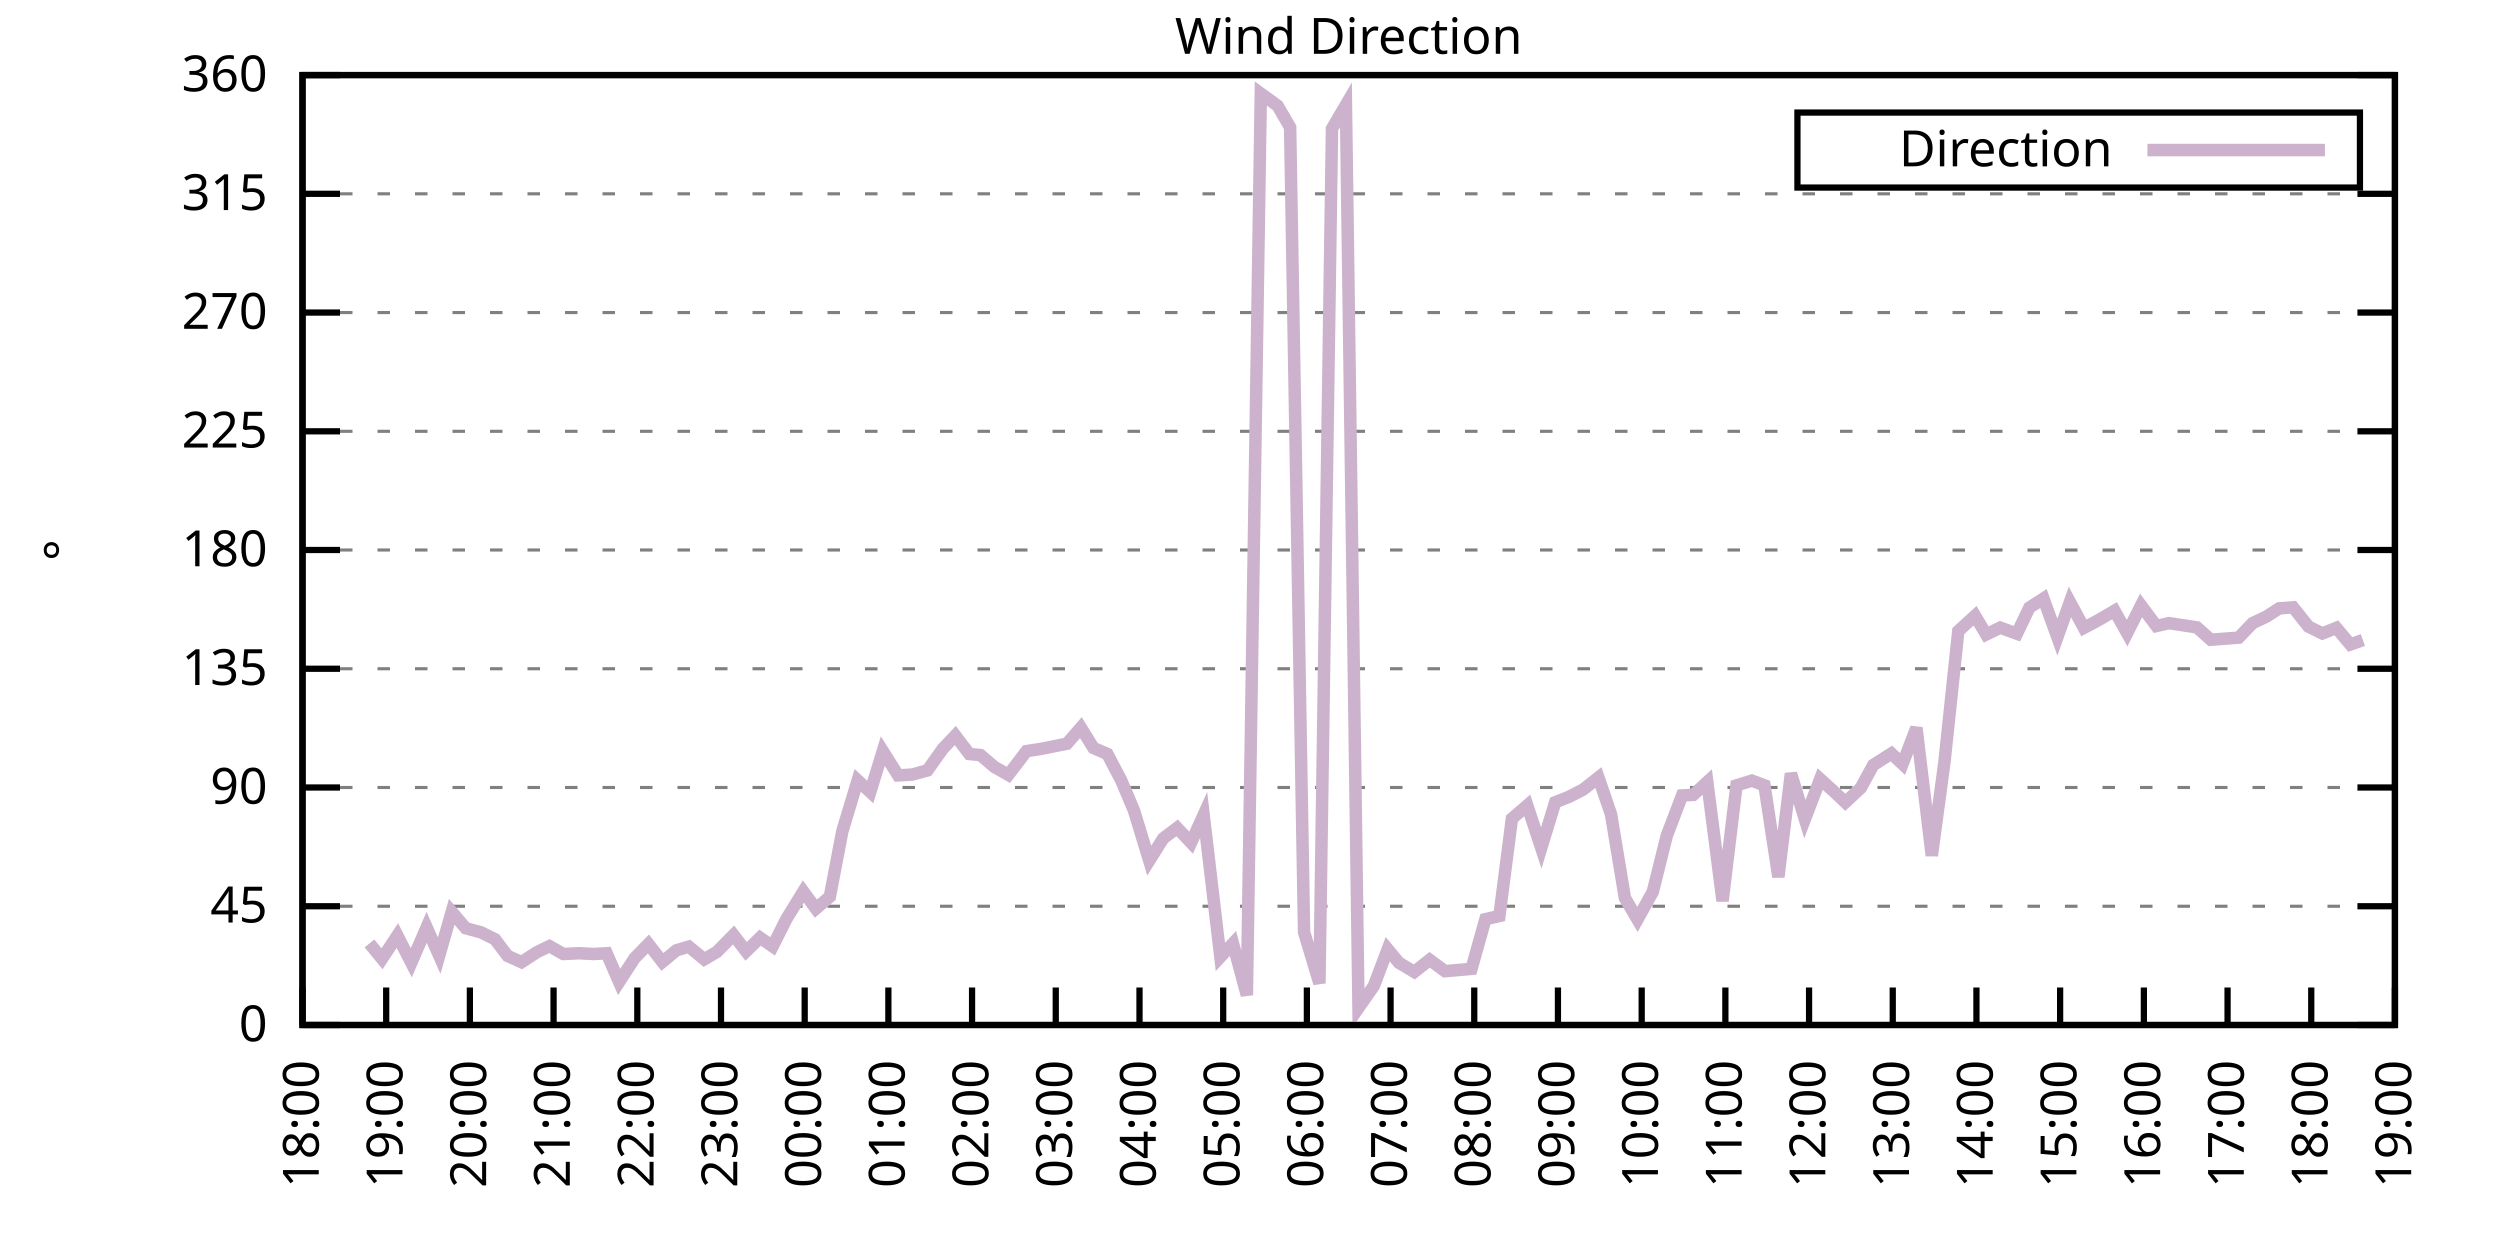
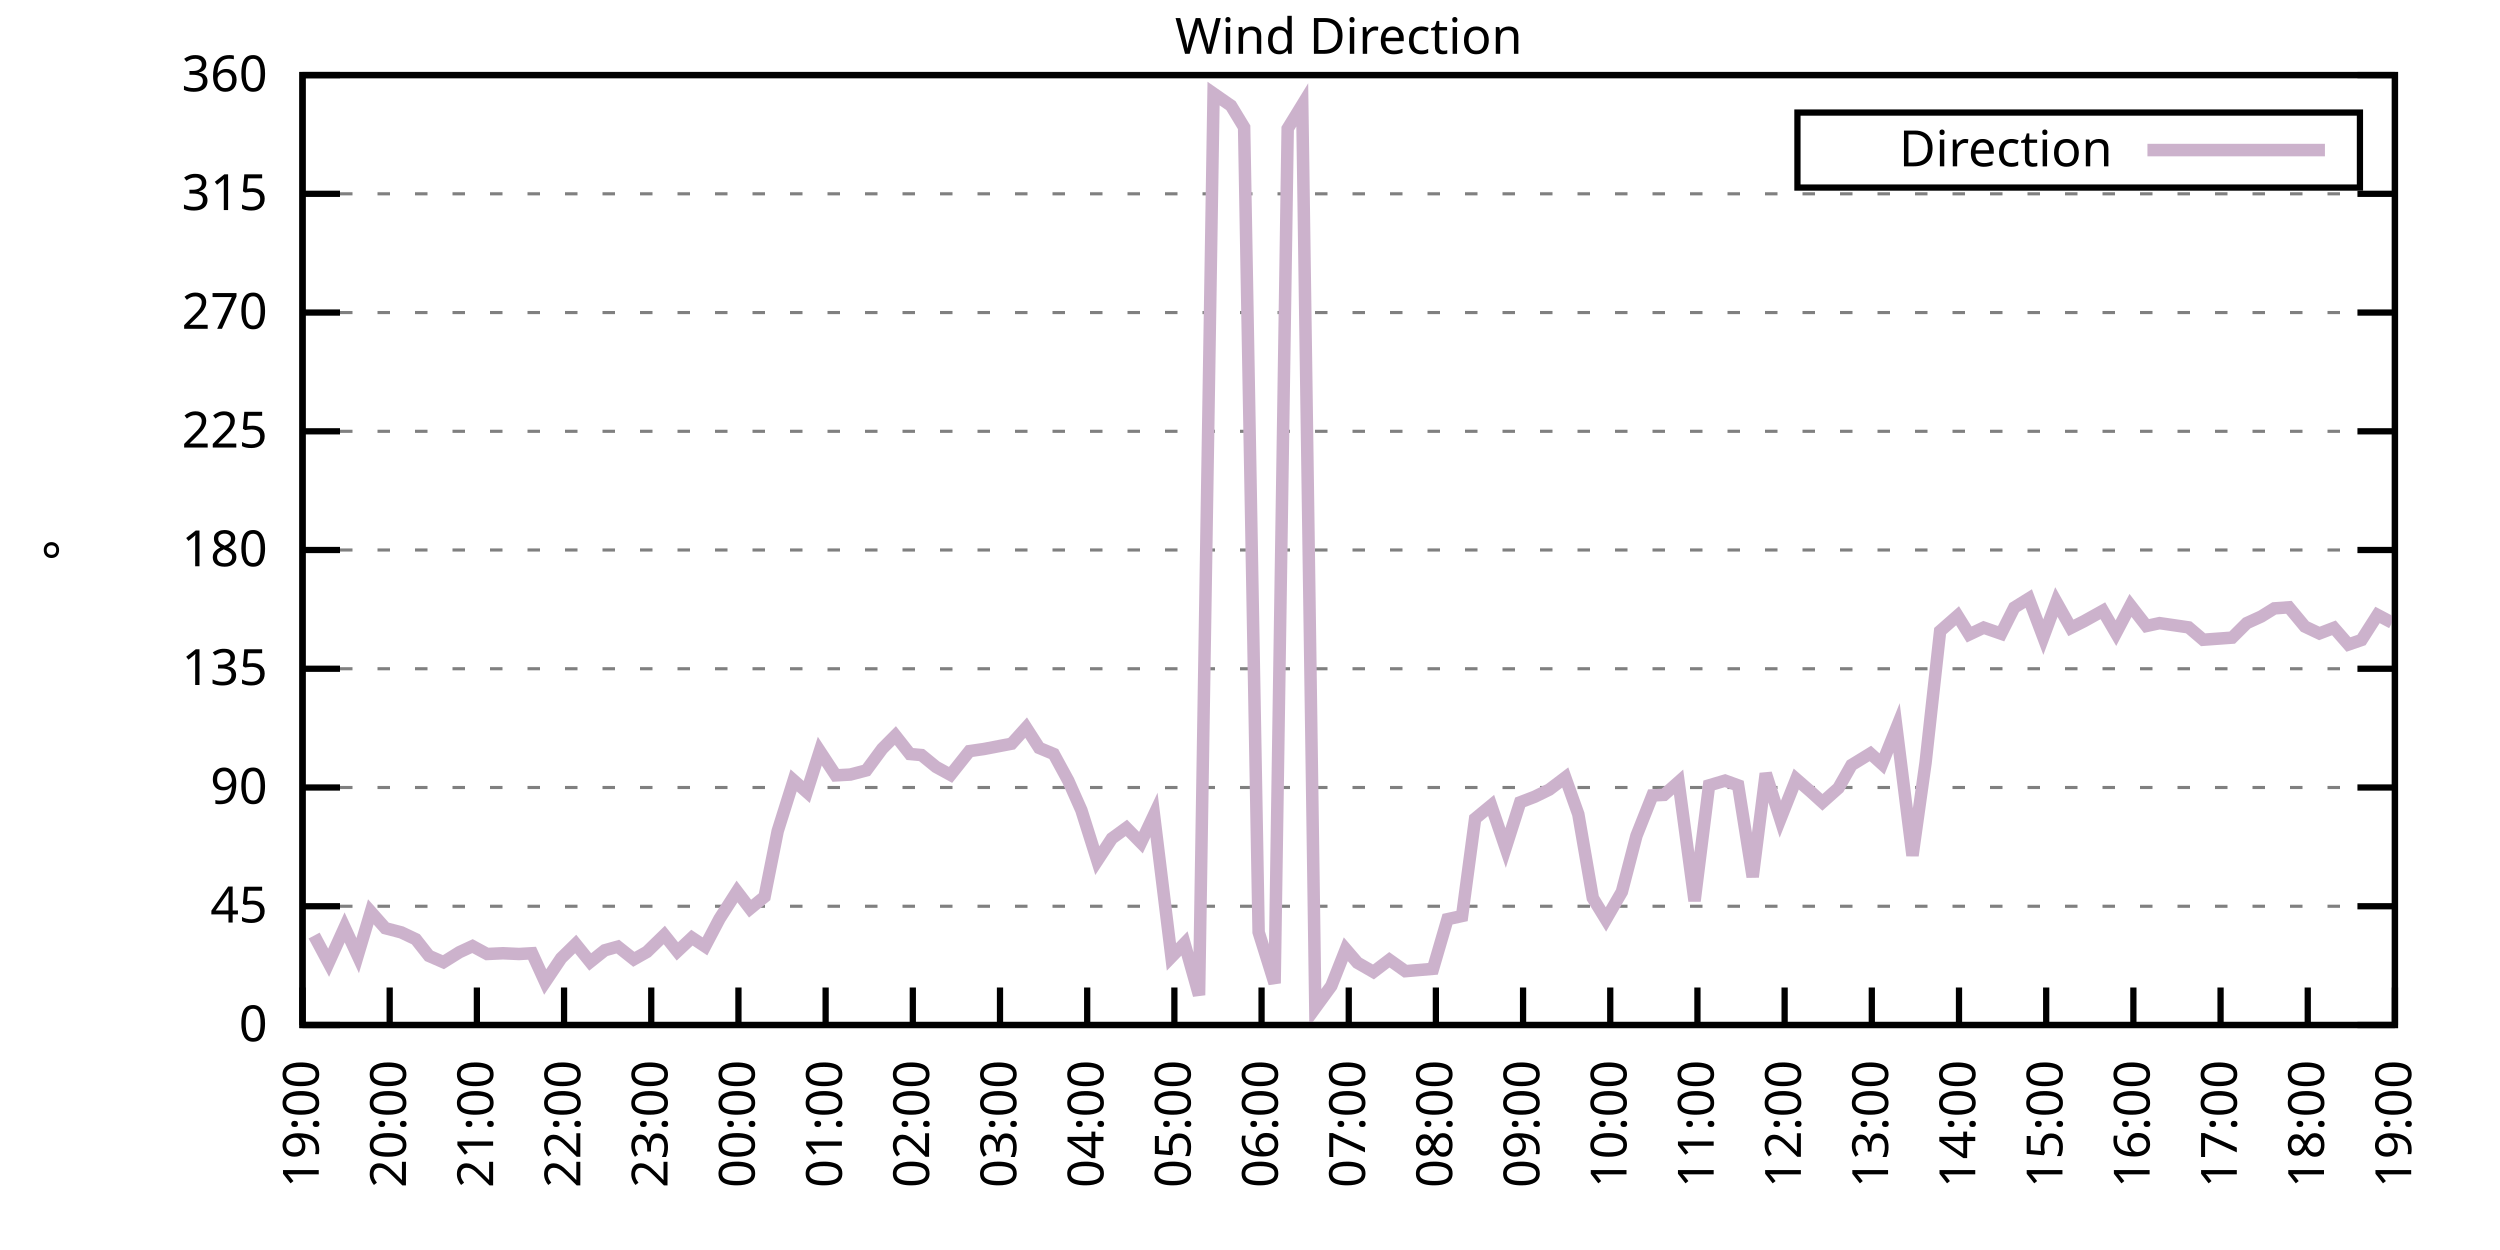
<svg xmlns="http://www.w3.org/2000/svg" xmlns:xlink="http://www.w3.org/1999/xlink" width="400" height="200" viewBox="0 0 400 200">
  <g id="gnuplot_canvas">
    <rect x="0" y="0" width="400" height="200" fill="none" />
    <defs>
      <circle id="gpDot" r="0.5" stroke-width="0.5" stroke="currentColor" />
      <path id="gpPt0" stroke-width="0.333" stroke="currentColor" d="M-1,0 h2 M0,-1 v2" />
      <path id="gpPt1" stroke-width="0.333" stroke="currentColor" d="M-1,-1 L1,1 M1,-1 L-1,1" />
      <path id="gpPt2" stroke-width="0.333" stroke="currentColor" d="M-1,0 L1,0 M0,-1 L0,1 M-1,-1 L1,1 M-1,1 L1,-1" />
      <rect id="gpPt3" stroke-width="0.333" stroke="currentColor" x="-1" y="-1" width="2" height="2" />
      <rect id="gpPt4" stroke-width="0.333" stroke="currentColor" fill="currentColor" x="-1" y="-1" width="2" height="2" />
      <circle id="gpPt5" stroke-width="0.333" stroke="currentColor" cx="0" cy="0" r="1" />
      <use xlink:href="#gpPt5" id="gpPt6" fill="currentColor" stroke="none" />
      <path id="gpPt7" stroke-width="0.333" stroke="currentColor" d="M0,-1.33 L-1.33,0.67 L1.33,0.67 z" />
      <use xlink:href="#gpPt7" id="gpPt8" fill="currentColor" stroke="none" />
      <use xlink:href="#gpPt7" id="gpPt9" stroke="currentColor" transform="rotate(180)" />
      <use xlink:href="#gpPt9" id="gpPt10" fill="currentColor" stroke="none" />
      <use xlink:href="#gpPt3" id="gpPt11" stroke="currentColor" transform="rotate(45)" />
      <use xlink:href="#gpPt11" id="gpPt12" fill="currentColor" stroke="none" />
      <path id="gpPt13" stroke-width="0.333" stroke="currentColor" d="M0,1.330 L1.265,0.411 L0.782,-1.067 L-0.782,-1.076 L-1.265,0.411 z" />
      <use xlink:href="#gpPt13" id="gpPt14" fill="currentColor" stroke="none" />
      <filter id="textbox" filterUnits="objectBoundingBox" x="0" y="0" height="1" width="1">
        <feFlood flood-color="white" flood-opacity="1" result="bgnd" />
        <feComposite in="SourceGraphic" in2="bgnd" operator="atop" />
      </filter>
      <filter id="greybox" filterUnits="objectBoundingBox" x="0" y="0" height="1" width="1">
        <feFlood flood-color="lightgrey" flood-opacity="1" result="grey" />
        <feComposite in="SourceGraphic" in2="grey" operator="atop" />
      </filter>
    </defs>
    <g fill="none" color="white" stroke="currentColor" stroke-width="1.00" stroke-linecap="butt" stroke-linejoin="miter">
</g>
    <g fill="none" color="black" stroke="currentColor" stroke-width="1.00" stroke-linecap="butt" stroke-linejoin="miter">
      <g stroke="none" shape-rendering="crispEdges">
        <polygon fill="rgb(255, 255, 255)" points="48.40,164.00 383.18,164.00 383.18,12.02 48.40,12.02 " />
      </g>
    </g>
    <g fill="none" color="black" stroke="currentColor" stroke-width="1.00" stroke-linecap="butt" stroke-linejoin="miter">
</g>
    <g fill="none" color="black" stroke="black" stroke-width="0.50" stroke-linecap="butt" stroke-linejoin="miter">
</g>
    <g fill="none" color="gray" stroke="currentColor" stroke-width="0.50" stroke-linecap="butt" stroke-linejoin="miter">
      <path stroke="gray" stroke-dasharray="2,4" class="gridline" d="M48.40,164.00 L383.19,164.00  " />
    </g>
    <g fill="none" color="gray" stroke="gray" stroke-width="1.00" stroke-linecap="butt" stroke-linejoin="miter">
</g>
    <g fill="none" color="black" stroke="currentColor" stroke-width="1.00" stroke-linecap="butt" stroke-linejoin="miter">
      <path stroke="black" d="M48.40,164.00 L54.40,164.00 M383.19,164.00 L377.19,164.00  " />
      <g transform="translate(42.80,166.60)" stroke="none" fill="black" font-family="Sans" font-size="8.00" text-anchor="end">
        <text>
          <tspan font-family="Sans"> 0</tspan>
        </text>
      </g>
    </g>
    <g fill="none" color="black" stroke="currentColor" stroke-width="1.00" stroke-linecap="butt" stroke-linejoin="miter">
</g>
    <g fill="none" color="black" stroke="black" stroke-width="0.50" stroke-linecap="butt" stroke-linejoin="miter">
</g>
    <g fill="none" color="gray" stroke="currentColor" stroke-width="0.50" stroke-linecap="butt" stroke-linejoin="miter">
      <path stroke="gray" stroke-dasharray="2,4" class="gridline" d="M48.40,145.00 L383.19,145.00  " />
    </g>
    <g fill="none" color="gray" stroke="gray" stroke-width="1.00" stroke-linecap="butt" stroke-linejoin="miter">
</g>
    <g fill="none" color="black" stroke="currentColor" stroke-width="1.00" stroke-linecap="butt" stroke-linejoin="miter">
      <path stroke="black" d="M48.40,145.00 L54.40,145.00 M383.19,145.00 L377.19,145.00  " />
      <g transform="translate(42.80,147.60)" stroke="none" fill="black" font-family="Sans" font-size="8.00" text-anchor="end">
        <text>
          <tspan font-family="Sans"> 45</tspan>
        </text>
      </g>
    </g>
    <g fill="none" color="black" stroke="currentColor" stroke-width="1.00" stroke-linecap="butt" stroke-linejoin="miter">
</g>
    <g fill="none" color="black" stroke="black" stroke-width="0.50" stroke-linecap="butt" stroke-linejoin="miter">
</g>
    <g fill="none" color="gray" stroke="currentColor" stroke-width="0.50" stroke-linecap="butt" stroke-linejoin="miter">
      <path stroke="gray" stroke-dasharray="2,4" class="gridline" d="M48.40,126.00 L383.19,126.00  " />
    </g>
    <g fill="none" color="gray" stroke="gray" stroke-width="1.00" stroke-linecap="butt" stroke-linejoin="miter">
</g>
    <g fill="none" color="black" stroke="currentColor" stroke-width="1.00" stroke-linecap="butt" stroke-linejoin="miter">
      <path stroke="black" d="M48.40,126.00 L54.40,126.00 M383.19,126.00 L377.19,126.00  " />
      <g transform="translate(42.80,128.60)" stroke="none" fill="black" font-family="Sans" font-size="8.00" text-anchor="end">
        <text>
          <tspan font-family="Sans"> 90</tspan>
        </text>
      </g>
    </g>
    <g fill="none" color="black" stroke="currentColor" stroke-width="1.00" stroke-linecap="butt" stroke-linejoin="miter">
</g>
    <g fill="none" color="black" stroke="black" stroke-width="0.50" stroke-linecap="butt" stroke-linejoin="miter">
</g>
    <g fill="none" color="gray" stroke="currentColor" stroke-width="0.50" stroke-linecap="butt" stroke-linejoin="miter">
      <path stroke="gray" stroke-dasharray="2,4" class="gridline" d="M48.40,107.00 L383.19,107.00  " />
    </g>
    <g fill="none" color="gray" stroke="gray" stroke-width="1.00" stroke-linecap="butt" stroke-linejoin="miter">
</g>
    <g fill="none" color="black" stroke="currentColor" stroke-width="1.00" stroke-linecap="butt" stroke-linejoin="miter">
      <path stroke="black" d="M48.40,107.00 L54.40,107.00 M383.19,107.00 L377.19,107.00  " />
      <g transform="translate(42.80,109.60)" stroke="none" fill="black" font-family="Sans" font-size="8.00" text-anchor="end">
        <text>
          <tspan font-family="Sans"> 135</tspan>
        </text>
      </g>
    </g>
    <g fill="none" color="black" stroke="currentColor" stroke-width="1.00" stroke-linecap="butt" stroke-linejoin="miter">
</g>
    <g fill="none" color="black" stroke="black" stroke-width="0.50" stroke-linecap="butt" stroke-linejoin="miter">
</g>
    <g fill="none" color="gray" stroke="currentColor" stroke-width="0.50" stroke-linecap="butt" stroke-linejoin="miter">
      <path stroke="gray" stroke-dasharray="2,4" class="gridline" d="M48.40,88.00 L383.19,88.00  " />
    </g>
    <g fill="none" color="gray" stroke="gray" stroke-width="1.00" stroke-linecap="butt" stroke-linejoin="miter">
</g>
    <g fill="none" color="black" stroke="currentColor" stroke-width="1.00" stroke-linecap="butt" stroke-linejoin="miter">
      <path stroke="black" d="M48.40,88.00 L54.40,88.00 M383.19,88.00 L377.19,88.00  " />
      <g transform="translate(42.80,90.60)" stroke="none" fill="black" font-family="Sans" font-size="8.00" text-anchor="end">
        <text>
          <tspan font-family="Sans"> 180</tspan>
        </text>
      </g>
    </g>
    <g fill="none" color="black" stroke="currentColor" stroke-width="1.00" stroke-linecap="butt" stroke-linejoin="miter">
</g>
    <g fill="none" color="black" stroke="black" stroke-width="0.50" stroke-linecap="butt" stroke-linejoin="miter">
</g>
    <g fill="none" color="gray" stroke="currentColor" stroke-width="0.50" stroke-linecap="butt" stroke-linejoin="miter">
      <path stroke="gray" stroke-dasharray="2,4" class="gridline" d="M48.40,69.01 L383.19,69.01  " />
    </g>
    <g fill="none" color="gray" stroke="gray" stroke-width="1.00" stroke-linecap="butt" stroke-linejoin="miter">
</g>
    <g fill="none" color="black" stroke="currentColor" stroke-width="1.00" stroke-linecap="butt" stroke-linejoin="miter">
      <path stroke="black" d="M48.40,69.01 L54.40,69.01 M383.19,69.01 L377.19,69.01  " />
      <g transform="translate(42.80,71.61)" stroke="none" fill="black" font-family="Sans" font-size="8.00" text-anchor="end">
        <text>
          <tspan font-family="Sans"> 225</tspan>
        </text>
      </g>
    </g>
    <g fill="none" color="black" stroke="currentColor" stroke-width="1.00" stroke-linecap="butt" stroke-linejoin="miter">
</g>
    <g fill="none" color="black" stroke="black" stroke-width="0.50" stroke-linecap="butt" stroke-linejoin="miter">
</g>
    <g fill="none" color="gray" stroke="currentColor" stroke-width="0.50" stroke-linecap="butt" stroke-linejoin="miter">
      <path stroke="gray" stroke-dasharray="2,4" class="gridline" d="M48.40,50.01 L383.19,50.01  " />
    </g>
    <g fill="none" color="gray" stroke="gray" stroke-width="1.00" stroke-linecap="butt" stroke-linejoin="miter">
</g>
    <g fill="none" color="black" stroke="currentColor" stroke-width="1.00" stroke-linecap="butt" stroke-linejoin="miter">
      <path stroke="black" d="M48.40,50.01 L54.40,50.01 M383.19,50.01 L377.19,50.01  " />
      <g transform="translate(42.80,52.61)" stroke="none" fill="black" font-family="Sans" font-size="8.00" text-anchor="end">
        <text>
          <tspan font-family="Sans"> 270</tspan>
        </text>
      </g>
    </g>
    <g fill="none" color="black" stroke="currentColor" stroke-width="1.00" stroke-linecap="butt" stroke-linejoin="miter">
</g>
    <g fill="none" color="black" stroke="black" stroke-width="0.50" stroke-linecap="butt" stroke-linejoin="miter">
</g>
    <g fill="none" color="gray" stroke="currentColor" stroke-width="0.50" stroke-linecap="butt" stroke-linejoin="miter">
      <path stroke="gray" stroke-dasharray="2,4" class="gridline" d="M48.40,31.01 L383.19,31.01  " />
    </g>
    <g fill="none" color="gray" stroke="gray" stroke-width="1.00" stroke-linecap="butt" stroke-linejoin="miter">
</g>
    <g fill="none" color="black" stroke="currentColor" stroke-width="1.00" stroke-linecap="butt" stroke-linejoin="miter">
      <path stroke="black" d="M48.40,31.01 L54.40,31.01 M383.19,31.01 L377.19,31.01  " />
      <g transform="translate(42.80,33.61)" stroke="none" fill="black" font-family="Sans" font-size="8.00" text-anchor="end">
        <text>
          <tspan font-family="Sans"> 315</tspan>
        </text>
      </g>
    </g>
    <g fill="none" color="black" stroke="currentColor" stroke-width="1.00" stroke-linecap="butt" stroke-linejoin="miter">
</g>
    <g fill="none" color="black" stroke="black" stroke-width="0.50" stroke-linecap="butt" stroke-linejoin="miter">
</g>
    <g fill="none" color="gray" stroke="currentColor" stroke-width="0.50" stroke-linecap="butt" stroke-linejoin="miter">
      <path stroke="gray" stroke-dasharray="2,4" class="gridline" d="M48.40,12.01 L383.19,12.01  " />
    </g>
    <g fill="none" color="gray" stroke="gray" stroke-width="1.00" stroke-linecap="butt" stroke-linejoin="miter">
</g>
    <g fill="none" color="black" stroke="currentColor" stroke-width="1.00" stroke-linecap="butt" stroke-linejoin="miter">
      <path stroke="black" d="M48.40,12.01 L54.40,12.01 M383.19,12.01 L377.19,12.01  " />
      <g transform="translate(42.80,14.61)" stroke="none" fill="black" font-family="Sans" font-size="8.00" text-anchor="end">
        <text>
          <tspan font-family="Sans"> 360</tspan>
        </text>
      </g>
    </g>
    <g fill="none" color="black" stroke="currentColor" stroke-width="1.00" stroke-linecap="butt" stroke-linejoin="miter">
      <path stroke="black" d="M48.40,164.00 L48.40,158.00  " />
      <g transform="translate(51.00,169.60) rotate(270.00)" stroke="none" fill="black" font-family="Sans" font-size="8.00" text-anchor="end">
        <text>
-           <tspan font-family="Sans">18:00</tspan>
-         </text>
-       </g>
-     </g>
-     <g fill="none" color="black" stroke="currentColor" stroke-width="1.00" stroke-linecap="butt" stroke-linejoin="miter">
-       <path stroke="black" d="M61.79,164.00 L61.79,158.00  " />
-       <g transform="translate(64.39,169.60) rotate(270.00)" stroke="none" fill="black" font-family="Sans" font-size="8.00" text-anchor="end">
-         <text>
          <tspan font-family="Sans">19:00</tspan>
        </text>
      </g>
    </g>
    <g fill="none" color="black" stroke="currentColor" stroke-width="1.00" stroke-linecap="butt" stroke-linejoin="miter">
-       <path stroke="black" d="M75.18,164.00 L75.18,158.00  " />
-       <g transform="translate(77.78,169.60) rotate(270.00)" stroke="none" fill="black" font-family="Sans" font-size="8.00" text-anchor="end">
+       <path stroke="black" d="M62.35,164.00 L62.35,158.00  " />
+       <g transform="translate(64.95,169.60) rotate(270.00)" stroke="none" fill="black" font-family="Sans" font-size="8.00" text-anchor="end">
        <text>
          <tspan font-family="Sans">20:00</tspan>
        </text>
      </g>
    </g>
    <g fill="none" color="black" stroke="currentColor" stroke-width="1.00" stroke-linecap="butt" stroke-linejoin="miter">
-       <path stroke="black" d="M88.57,164.00 L88.57,158.00  " />
-       <g transform="translate(91.17,169.60) rotate(270.00)" stroke="none" fill="black" font-family="Sans" font-size="8.00" text-anchor="end">
+       <path stroke="black" d="M76.30,164.00 L76.30,158.00  " />
+       <g transform="translate(78.90,169.60) rotate(270.00)" stroke="none" fill="black" font-family="Sans" font-size="8.00" text-anchor="end">
        <text>
          <tspan font-family="Sans">21:00</tspan>
        </text>
      </g>
    </g>
    <g fill="none" color="black" stroke="currentColor" stroke-width="1.00" stroke-linecap="butt" stroke-linejoin="miter">
-       <path stroke="black" d="M101.97,164.00 L101.97,158.00  " />
-       <g transform="translate(104.57,169.60) rotate(270.00)" stroke="none" fill="black" font-family="Sans" font-size="8.00" text-anchor="end">
+       <path stroke="black" d="M90.25,164.00 L90.25,158.00  " />
+       <g transform="translate(92.85,169.60) rotate(270.00)" stroke="none" fill="black" font-family="Sans" font-size="8.00" text-anchor="end">
        <text>
          <tspan font-family="Sans">22:00</tspan>
        </text>
      </g>
    </g>
    <g fill="none" color="black" stroke="currentColor" stroke-width="1.00" stroke-linecap="butt" stroke-linejoin="miter">
-       <path stroke="black" d="M115.36,164.00 L115.36,158.00  " />
-       <g transform="translate(117.96,169.60) rotate(270.00)" stroke="none" fill="black" font-family="Sans" font-size="8.00" text-anchor="end">
+       <path stroke="black" d="M104.20,164.00 L104.20,158.00  " />
+       <g transform="translate(106.80,169.60) rotate(270.00)" stroke="none" fill="black" font-family="Sans" font-size="8.00" text-anchor="end">
        <text>
          <tspan font-family="Sans">23:00</tspan>
        </text>
      </g>
    </g>
    <g fill="none" color="black" stroke="currentColor" stroke-width="1.00" stroke-linecap="butt" stroke-linejoin="miter">
-       <path stroke="black" d="M128.75,164.00 L128.75,158.00  " />
-       <g transform="translate(131.35,169.60) rotate(270.00)" stroke="none" fill="black" font-family="Sans" font-size="8.00" text-anchor="end">
+       <path stroke="black" d="M118.15,164.00 L118.15,158.00  " />
+       <g transform="translate(120.75,169.60) rotate(270.00)" stroke="none" fill="black" font-family="Sans" font-size="8.00" text-anchor="end">
        <text>
          <tspan font-family="Sans">00:00</tspan>
        </text>
      </g>
    </g>
    <g fill="none" color="black" stroke="currentColor" stroke-width="1.00" stroke-linecap="butt" stroke-linejoin="miter">
-       <path stroke="black" d="M142.14,164.00 L142.14,158.00  " />
-       <g transform="translate(144.74,169.60) rotate(270.00)" stroke="none" fill="black" font-family="Sans" font-size="8.00" text-anchor="end">
+       <path stroke="black" d="M132.10,164.00 L132.10,158.00  " />
+       <g transform="translate(134.70,169.60) rotate(270.00)" stroke="none" fill="black" font-family="Sans" font-size="8.00" text-anchor="end">
        <text>
          <tspan font-family="Sans">01:00</tspan>
        </text>
      </g>
    </g>
    <g fill="none" color="black" stroke="currentColor" stroke-width="1.00" stroke-linecap="butt" stroke-linejoin="miter">
-       <path stroke="black" d="M155.53,164.00 L155.53,158.00  " />
-       <g transform="translate(158.13,169.60) rotate(270.00)" stroke="none" fill="black" font-family="Sans" font-size="8.00" text-anchor="end">
+       <path stroke="black" d="M146.05,164.00 L146.05,158.00  " />
+       <g transform="translate(148.65,169.60) rotate(270.00)" stroke="none" fill="black" font-family="Sans" font-size="8.00" text-anchor="end">
        <text>
          <tspan font-family="Sans">02:00</tspan>
        </text>
      </g>
    </g>
    <g fill="none" color="black" stroke="currentColor" stroke-width="1.00" stroke-linecap="butt" stroke-linejoin="miter">
-       <path stroke="black" d="M168.92,164.00 L168.92,158.00  " />
-       <g transform="translate(171.52,169.60) rotate(270.00)" stroke="none" fill="black" font-family="Sans" font-size="8.00" text-anchor="end">
+       <path stroke="black" d="M160.00,164.00 L160.00,158.00  " />
+       <g transform="translate(162.60,169.60) rotate(270.00)" stroke="none" fill="black" font-family="Sans" font-size="8.00" text-anchor="end">
        <text>
          <tspan font-family="Sans">03:00</tspan>
        </text>
      </g>
    </g>
    <g fill="none" color="black" stroke="currentColor" stroke-width="1.00" stroke-linecap="butt" stroke-linejoin="miter">
-       <path stroke="black" d="M182.32,164.00 L182.32,158.00  " />
-       <g transform="translate(184.92,169.60) rotate(270.00)" stroke="none" fill="black" font-family="Sans" font-size="8.00" text-anchor="end">
+       <path stroke="black" d="M173.95,164.00 L173.95,158.00  " />
+       <g transform="translate(176.55,169.60) rotate(270.00)" stroke="none" fill="black" font-family="Sans" font-size="8.00" text-anchor="end">
        <text>
          <tspan font-family="Sans">04:00</tspan>
        </text>
      </g>
    </g>
    <g fill="none" color="black" stroke="currentColor" stroke-width="1.00" stroke-linecap="butt" stroke-linejoin="miter">
-       <path stroke="black" d="M195.71,164.00 L195.71,158.00  " />
-       <g transform="translate(198.31,169.60) rotate(270.00)" stroke="none" fill="black" font-family="Sans" font-size="8.00" text-anchor="end">
+       <path stroke="black" d="M187.90,164.00 L187.90,158.00  " />
+       <g transform="translate(190.50,169.60) rotate(270.00)" stroke="none" fill="black" font-family="Sans" font-size="8.00" text-anchor="end">
        <text>
          <tspan font-family="Sans">05:00</tspan>
        </text>
      </g>
    </g>
    <g fill="none" color="black" stroke="currentColor" stroke-width="1.00" stroke-linecap="butt" stroke-linejoin="miter">
-       <path stroke="black" d="M209.10,164.00 L209.10,158.00  " />
-       <g transform="translate(211.70,169.60) rotate(270.00)" stroke="none" fill="black" font-family="Sans" font-size="8.00" text-anchor="end">
+       <path stroke="black" d="M201.85,164.00 L201.85,158.00  " />
+       <g transform="translate(204.45,169.60) rotate(270.00)" stroke="none" fill="black" font-family="Sans" font-size="8.00" text-anchor="end">
        <text>
          <tspan font-family="Sans">06:00</tspan>
        </text>
      </g>
    </g>
    <g fill="none" color="black" stroke="currentColor" stroke-width="1.00" stroke-linecap="butt" stroke-linejoin="miter">
-       <path stroke="black" d="M222.49,164.00 L222.49,158.00  " />
-       <g transform="translate(225.09,169.60) rotate(270.00)" stroke="none" fill="black" font-family="Sans" font-size="8.00" text-anchor="end">
+       <path stroke="black" d="M215.80,164.00 L215.80,158.00  " />
+       <g transform="translate(218.40,169.60) rotate(270.00)" stroke="none" fill="black" font-family="Sans" font-size="8.00" text-anchor="end">
        <text>
          <tspan font-family="Sans">07:00</tspan>
        </text>
      </g>
    </g>
    <g fill="none" color="black" stroke="currentColor" stroke-width="1.00" stroke-linecap="butt" stroke-linejoin="miter">
-       <path stroke="black" d="M235.88,164.00 L235.88,158.00  " />
-       <g transform="translate(238.48,169.60) rotate(270.00)" stroke="none" fill="black" font-family="Sans" font-size="8.00" text-anchor="end">
+       <path stroke="black" d="M229.74,164.00 L229.74,158.00  " />
+       <g transform="translate(232.34,169.60) rotate(270.00)" stroke="none" fill="black" font-family="Sans" font-size="8.00" text-anchor="end">
        <text>
          <tspan font-family="Sans">08:00</tspan>
        </text>
      </g>
    </g>
    <g fill="none" color="black" stroke="currentColor" stroke-width="1.00" stroke-linecap="butt" stroke-linejoin="miter">
-       <path stroke="black" d="M249.27,164.00 L249.27,158.00  " />
-       <g transform="translate(251.87,169.60) rotate(270.00)" stroke="none" fill="black" font-family="Sans" font-size="8.00" text-anchor="end">
+       <path stroke="black" d="M243.69,164.00 L243.69,158.00  " />
+       <g transform="translate(246.29,169.60) rotate(270.00)" stroke="none" fill="black" font-family="Sans" font-size="8.00" text-anchor="end">
        <text>
          <tspan font-family="Sans">09:00</tspan>
        </text>
      </g>
    </g>
    <g fill="none" color="black" stroke="currentColor" stroke-width="1.00" stroke-linecap="butt" stroke-linejoin="miter">
-       <path stroke="black" d="M262.67,164.00 L262.67,158.00  " />
-       <g transform="translate(265.27,169.60) rotate(270.00)" stroke="none" fill="black" font-family="Sans" font-size="8.00" text-anchor="end">
+       <path stroke="black" d="M257.64,164.00 L257.64,158.00  " />
+       <g transform="translate(260.24,169.60) rotate(270.00)" stroke="none" fill="black" font-family="Sans" font-size="8.00" text-anchor="end">
        <text>
          <tspan font-family="Sans">10:00</tspan>
        </text>
      </g>
    </g>
    <g fill="none" color="black" stroke="currentColor" stroke-width="1.00" stroke-linecap="butt" stroke-linejoin="miter">
-       <path stroke="black" d="M276.06,164.00 L276.06,158.00  " />
-       <g transform="translate(278.66,169.60) rotate(270.00)" stroke="none" fill="black" font-family="Sans" font-size="8.00" text-anchor="end">
+       <path stroke="black" d="M271.59,164.00 L271.59,158.00  " />
+       <g transform="translate(274.19,169.60) rotate(270.00)" stroke="none" fill="black" font-family="Sans" font-size="8.00" text-anchor="end">
        <text>
          <tspan font-family="Sans">11:00</tspan>
        </text>
      </g>
    </g>
    <g fill="none" color="black" stroke="currentColor" stroke-width="1.00" stroke-linecap="butt" stroke-linejoin="miter">
-       <path stroke="black" d="M289.45,164.00 L289.45,158.00  " />
-       <g transform="translate(292.05,169.60) rotate(270.00)" stroke="none" fill="black" font-family="Sans" font-size="8.00" text-anchor="end">
+       <path stroke="black" d="M285.54,164.00 L285.54,158.00  " />
+       <g transform="translate(288.14,169.60) rotate(270.00)" stroke="none" fill="black" font-family="Sans" font-size="8.00" text-anchor="end">
        <text>
          <tspan font-family="Sans">12:00</tspan>
        </text>
      </g>
    </g>
    <g fill="none" color="black" stroke="currentColor" stroke-width="1.00" stroke-linecap="butt" stroke-linejoin="miter">
-       <path stroke="black" d="M302.84,164.00 L302.84,158.00  " />
-       <g transform="translate(305.44,169.60) rotate(270.00)" stroke="none" fill="black" font-family="Sans" font-size="8.00" text-anchor="end">
+       <path stroke="black" d="M299.49,164.00 L299.49,158.00  " />
+       <g transform="translate(302.09,169.60) rotate(270.00)" stroke="none" fill="black" font-family="Sans" font-size="8.00" text-anchor="end">
        <text>
          <tspan font-family="Sans">13:00</tspan>
        </text>
      </g>
    </g>
    <g fill="none" color="black" stroke="currentColor" stroke-width="1.00" stroke-linecap="butt" stroke-linejoin="miter">
-       <path stroke="black" d="M316.23,164.00 L316.23,158.00  " />
-       <g transform="translate(318.83,169.60) rotate(270.00)" stroke="none" fill="black" font-family="Sans" font-size="8.00" text-anchor="end">
+       <path stroke="black" d="M313.44,164.00 L313.44,158.00  " />
+       <g transform="translate(316.04,169.60) rotate(270.00)" stroke="none" fill="black" font-family="Sans" font-size="8.00" text-anchor="end">
        <text>
          <tspan font-family="Sans">14:00</tspan>
        </text>
      </g>
    </g>
    <g fill="none" color="black" stroke="currentColor" stroke-width="1.00" stroke-linecap="butt" stroke-linejoin="miter">
-       <path stroke="black" d="M329.62,164.00 L329.62,158.00  " />
-       <g transform="translate(332.22,169.60) rotate(270.00)" stroke="none" fill="black" font-family="Sans" font-size="8.00" text-anchor="end">
+       <path stroke="black" d="M327.39,164.00 L327.39,158.00  " />
+       <g transform="translate(329.99,169.60) rotate(270.00)" stroke="none" fill="black" font-family="Sans" font-size="8.00" text-anchor="end">
        <text>
          <tspan font-family="Sans">15:00</tspan>
        </text>
      </g>
    </g>
    <g fill="none" color="black" stroke="currentColor" stroke-width="1.00" stroke-linecap="butt" stroke-linejoin="miter">
-       <path stroke="black" d="M343.02,164.00 L343.02,158.00  " />
-       <g transform="translate(345.62,169.60) rotate(270.00)" stroke="none" fill="black" font-family="Sans" font-size="8.00" text-anchor="end">
+       <path stroke="black" d="M341.34,164.00 L341.34,158.00  " />
+       <g transform="translate(343.94,169.60) rotate(270.00)" stroke="none" fill="black" font-family="Sans" font-size="8.00" text-anchor="end">
        <text>
          <tspan font-family="Sans">16:00</tspan>
        </text>
      </g>
    </g>
    <g fill="none" color="black" stroke="currentColor" stroke-width="1.00" stroke-linecap="butt" stroke-linejoin="miter">
-       <path stroke="black" d="M356.41,164.00 L356.41,158.00  " />
-       <g transform="translate(359.01,169.60) rotate(270.00)" stroke="none" fill="black" font-family="Sans" font-size="8.00" text-anchor="end">
+       <path stroke="black" d="M355.29,164.00 L355.29,158.00  " />
+       <g transform="translate(357.89,169.60) rotate(270.00)" stroke="none" fill="black" font-family="Sans" font-size="8.00" text-anchor="end">
        <text>
          <tspan font-family="Sans">17:00</tspan>
        </text>
      </g>
    </g>
    <g fill="none" color="black" stroke="currentColor" stroke-width="1.00" stroke-linecap="butt" stroke-linejoin="miter">
-       <path stroke="black" d="M369.80,164.00 L369.80,158.00  " />
-       <g transform="translate(372.40,169.60) rotate(270.00)" stroke="none" fill="black" font-family="Sans" font-size="8.00" text-anchor="end">
+       <path stroke="black" d="M369.24,164.00 L369.24,158.00  " />
+       <g transform="translate(371.84,169.60) rotate(270.00)" stroke="none" fill="black" font-family="Sans" font-size="8.00" text-anchor="end">
        <text>
          <tspan font-family="Sans">18:00</tspan>
        </text>
      </g>
    </g>
    <g fill="none" color="black" stroke="currentColor" stroke-width="1.00" stroke-linecap="butt" stroke-linejoin="miter">
      <path stroke="black" d="M383.19,164.00 L383.19,158.00  " />
      <g transform="translate(385.79,169.60) rotate(270.00)" stroke="none" fill="black" font-family="Sans" font-size="8.00" text-anchor="end">
        <text>
          <tspan font-family="Sans">19:00</tspan>
        </text>
      </g>
    </g>
    <g fill="none" color="black" stroke="currentColor" stroke-width="1.00" stroke-linecap="butt" stroke-linejoin="miter">
</g>
    <g fill="none" color="black" stroke="currentColor" stroke-width="1.00" stroke-linecap="butt" stroke-linejoin="miter">
      <path stroke="black" d="M48.40,12.01 L48.40,164.00 L383.19,164.00 L383.19,12.01 L48.40,12.01 Z  " />
    </g>
    <g fill="none" color="black" stroke="currentColor" stroke-width="1.00" stroke-linecap="butt" stroke-linejoin="miter">
</g>
    <g fill="none" color="black" stroke="currentColor" stroke-width="1.00" stroke-linecap="butt" stroke-linejoin="miter">
      <path stroke="black" d="M287.59,30.01 L287.59,18.01 L377.59,18.01 L377.59,30.01 L287.59,30.01 Z  " />
    </g>
    <g id="Wind_direction_plot_1">
      <g fill="none" color="white" stroke="black" stroke-width="2.00" stroke-linecap="butt" stroke-linejoin="miter">
</g>
      <g fill="none" color="black" stroke="currentColor" stroke-width="2.00" stroke-linecap="butt" stroke-linejoin="miter">
        <g transform="translate(337.99,26.61)" stroke="none" fill="black" font-family="Sans" font-size="8.00" text-anchor="end">
          <text>
            <tspan font-family="Sans">Direction</tspan>
          </text>
        </g>
      </g>
      <g fill="none" color="black" stroke="currentColor" stroke-width="2.00" stroke-linecap="butt" stroke-linejoin="miter">
-         <path stroke="rgb(204, 178, 204)" d="M343.59,24.01 L371.99,24.01 M59.11,150.95 L61.12,153.40 L63.58,149.69 L65.81,154.04 L68.26,148.38 L70.27,152.90   L72.28,145.89 L74.51,148.51 L76.97,149.18 L79.20,150.28 L81.21,152.94 L83.44,153.95 L85.90,152.35 L87.91,151.38   L90.14,152.64 L92.59,152.52 L95.05,152.64 L97.06,152.52 L99.06,157.12 L101.52,153.32 L103.75,151.04 L105.98,153.91   L108.22,152.05 L110.22,151.46 L112.68,153.49 L114.69,152.31 L117.37,149.60 L119.38,152.22 L121.61,150.03 L123.62,151.42   L125.85,146.99 L128.53,142.64 L130.54,145.38 L132.77,143.48 L134.78,132.97 L137.23,124.86 L139.24,126.72 L141.25,120.18   L143.70,124.06 L145.94,123.93 L148.39,123.26 L150.85,119.80 L152.85,117.69 L155.09,120.64 L156.87,120.81 L159.10,122.71   L161.34,123.98 L164.24,120.18 L166.47,119.84 L170.71,118.99 L172.94,116.42 L174.95,119.67 L177.18,120.64 L179.41,124.90   L181.42,129.63 L183.88,137.70 L186.11,134.15 L188.34,132.46 L190.57,134.83 L192.58,130.39 L195.26,153.11 L197.27,150.95   L199.50,159.23 L201.73,14.97 L204.41,16.91 L206.42,20.37 L208.65,149.14 L211.11,157.33 L213.12,20.58 L215.35,16.78   L217.36,161.26 L219.81,157.75 L222.04,151.88 L223.83,154.04 L226.29,155.51 L228.74,153.57 L231.20,155.39 L235.44,155.01   L237.67,147.07 L239.90,146.56 L241.91,130.98 L244.36,128.87 L246.60,135.67 L248.83,128.37 L251.06,127.48 L253.29,126.34   L255.75,124.40 L257.76,130.27 L259.99,143.69 L262.00,147.11 L264.45,142.68 L266.68,133.73 L269.14,127.27 L270.92,127.18   L273.16,125.12 L275.61,144.16 L277.84,125.66 L280.30,124.90 L282.31,125.66 L284.54,140.31 L286.55,123.76 L288.78,131.07   L291.23,124.65 L293.47,126.68 L295.25,128.37 L297.71,126.09 L299.72,122.41 L302.62,120.56 L304.40,122.24 L306.63,116.46   L309.09,136.90 L311.10,122.03 L313.33,100.97 L316.01,98.52 L317.79,101.52 L320.03,100.42 L322.70,101.39 L324.71,97.21   L326.95,95.77 L329.18,101.94 L331.19,96.32 L333.42,100.46 L335.43,99.40 L338.33,97.72 L340.34,101.30 L342.57,96.87   L345.02,100.16 L347.03,99.70 L349.26,100.04 L351.50,100.38 L353.73,102.36 L355.96,102.19 L358.19,102.02 L360.42,99.70   L362.66,98.64 L364.66,97.34 L366.90,97.17 L369.35,100.25 L371.58,101.35 L373.82,100.46 L376.05,103.12 L378.06,102.40    " />
+         <path stroke="rgb(204, 178, 204)" d="M343.59,24.01 L371.99,24.01 M50.26,149.69 L52.58,154.04 L55.14,148.38 L57.23,152.90 L59.33,145.89 L61.65,148.51   L64.21,149.18 L66.53,150.28 L68.63,152.94 L70.95,153.95 L73.51,152.35 L75.60,151.38 L77.93,152.64 L80.48,152.52   L83.04,152.64 L85.13,152.52 L87.23,157.12 L89.78,153.32 L92.11,151.04 L94.43,153.91 L96.76,152.05 L98.85,151.46   L101.41,153.49 L103.50,152.31 L106.29,149.60 L108.38,152.22 L110.71,150.03 L112.80,151.42 L115.13,146.99 L117.92,142.64   L120.01,145.38 L122.33,143.48 L124.43,132.97 L126.98,124.86 L129.08,126.72 L131.17,120.18 L133.72,124.06 L136.05,123.93   L138.61,123.26 L141.16,119.80 L143.26,117.69 L145.58,120.64 L147.44,120.81 L149.77,122.71 L152.09,123.98 L155.11,120.18   L157.44,119.84 L161.86,118.99 L164.18,116.42 L166.27,119.67 L168.60,120.64 L170.92,124.90 L173.02,129.63 L175.57,137.70   L177.90,134.15 L180.22,132.46 L182.55,134.83 L184.64,130.39 L187.43,153.11 L189.52,150.95 L191.85,159.23 L194.17,14.97   L196.96,16.91 L199.06,20.37 L201.38,149.14 L203.94,157.33 L206.03,20.58 L208.36,16.78 L210.45,161.26 L213.01,157.75   L215.33,151.88 L217.19,154.04 L219.75,155.51 L222.30,153.57 L224.86,155.39 L229.28,155.01 L231.60,147.07 L233.93,146.56   L236.02,130.98 L238.58,128.87 L240.90,135.67 L243.23,128.37 L245.55,127.48 L247.88,126.34 L250.44,124.40 L252.53,130.27   L254.85,143.69 L256.95,147.11 L259.50,142.68 L261.83,133.73 L264.39,127.27 L266.25,127.18 L268.57,125.12 L271.13,144.16   L273.45,125.66 L276.01,124.90 L278.10,125.66 L280.43,140.31 L282.52,123.76 L284.85,131.07 L287.40,124.65 L289.73,126.68   L291.59,128.37 L294.15,126.09 L296.24,122.41 L299.26,120.56 L301.12,122.24 L303.44,116.46 L306.00,136.90 L308.09,122.03   L310.42,100.97 L313.21,98.52 L315.07,101.52 L317.39,100.42 L320.18,101.39 L322.28,97.21 L324.60,95.77 L326.93,101.94   L329.02,96.32 L331.34,100.46 L333.44,99.40 L336.46,97.72 L338.55,101.30 L340.88,96.87 L343.43,100.16 L345.53,99.70   L347.85,100.04 L350.18,100.38 L352.50,102.36 L354.83,102.19 L357.15,102.02 L359.48,99.70 L361.80,98.64 L363.89,97.34   L366.22,97.17 L368.78,100.25 L371.10,101.35 L373.43,100.46 L375.75,103.12 L377.84,102.40 L380.40,98.39 L382.73,99.62    " />
      </g>
    </g>
    <g fill="none" color="black" stroke="currentColor" stroke-width="2.00" stroke-linecap="butt" stroke-linejoin="miter">
</g>
    <g fill="none" color="black" stroke="black" stroke-width="1.00" stroke-linecap="butt" stroke-linejoin="miter">
</g>
    <g fill="none" color="black" stroke="currentColor" stroke-width="1.00" stroke-linecap="butt" stroke-linejoin="miter">
      <path stroke="black" d="M48.40,12.01 L48.40,164.00 L383.19,164.00 L383.19,12.01 L48.40,12.01 Z  " />
      <g transform="translate(12.80,88.01) rotate(270.00)" stroke="none" fill="black" font-family="Sans" font-size="8.00" text-anchor="middle">
        <text>
          <tspan font-family="Sans">°</tspan>
        </text>
      </g>
    </g>
    <g fill="none" color="black" stroke="currentColor" stroke-width="1.00" stroke-linecap="butt" stroke-linejoin="miter">
</g>
    <g fill="none" color="black" stroke="currentColor" stroke-width="1.00" stroke-linecap="butt" stroke-linejoin="miter">
      <g transform="translate(215.79,8.61)" stroke="none" fill="black" font-family="Sans" font-size="8.00" text-anchor="middle">
        <text>
          <tspan font-family="Sans">Wind Direction</tspan>
        </text>
      </g>
    </g>
    <g fill="none" color="black" stroke="currentColor" stroke-width="1.00" stroke-linecap="butt" stroke-linejoin="miter">
</g>
  </g>
</svg>
